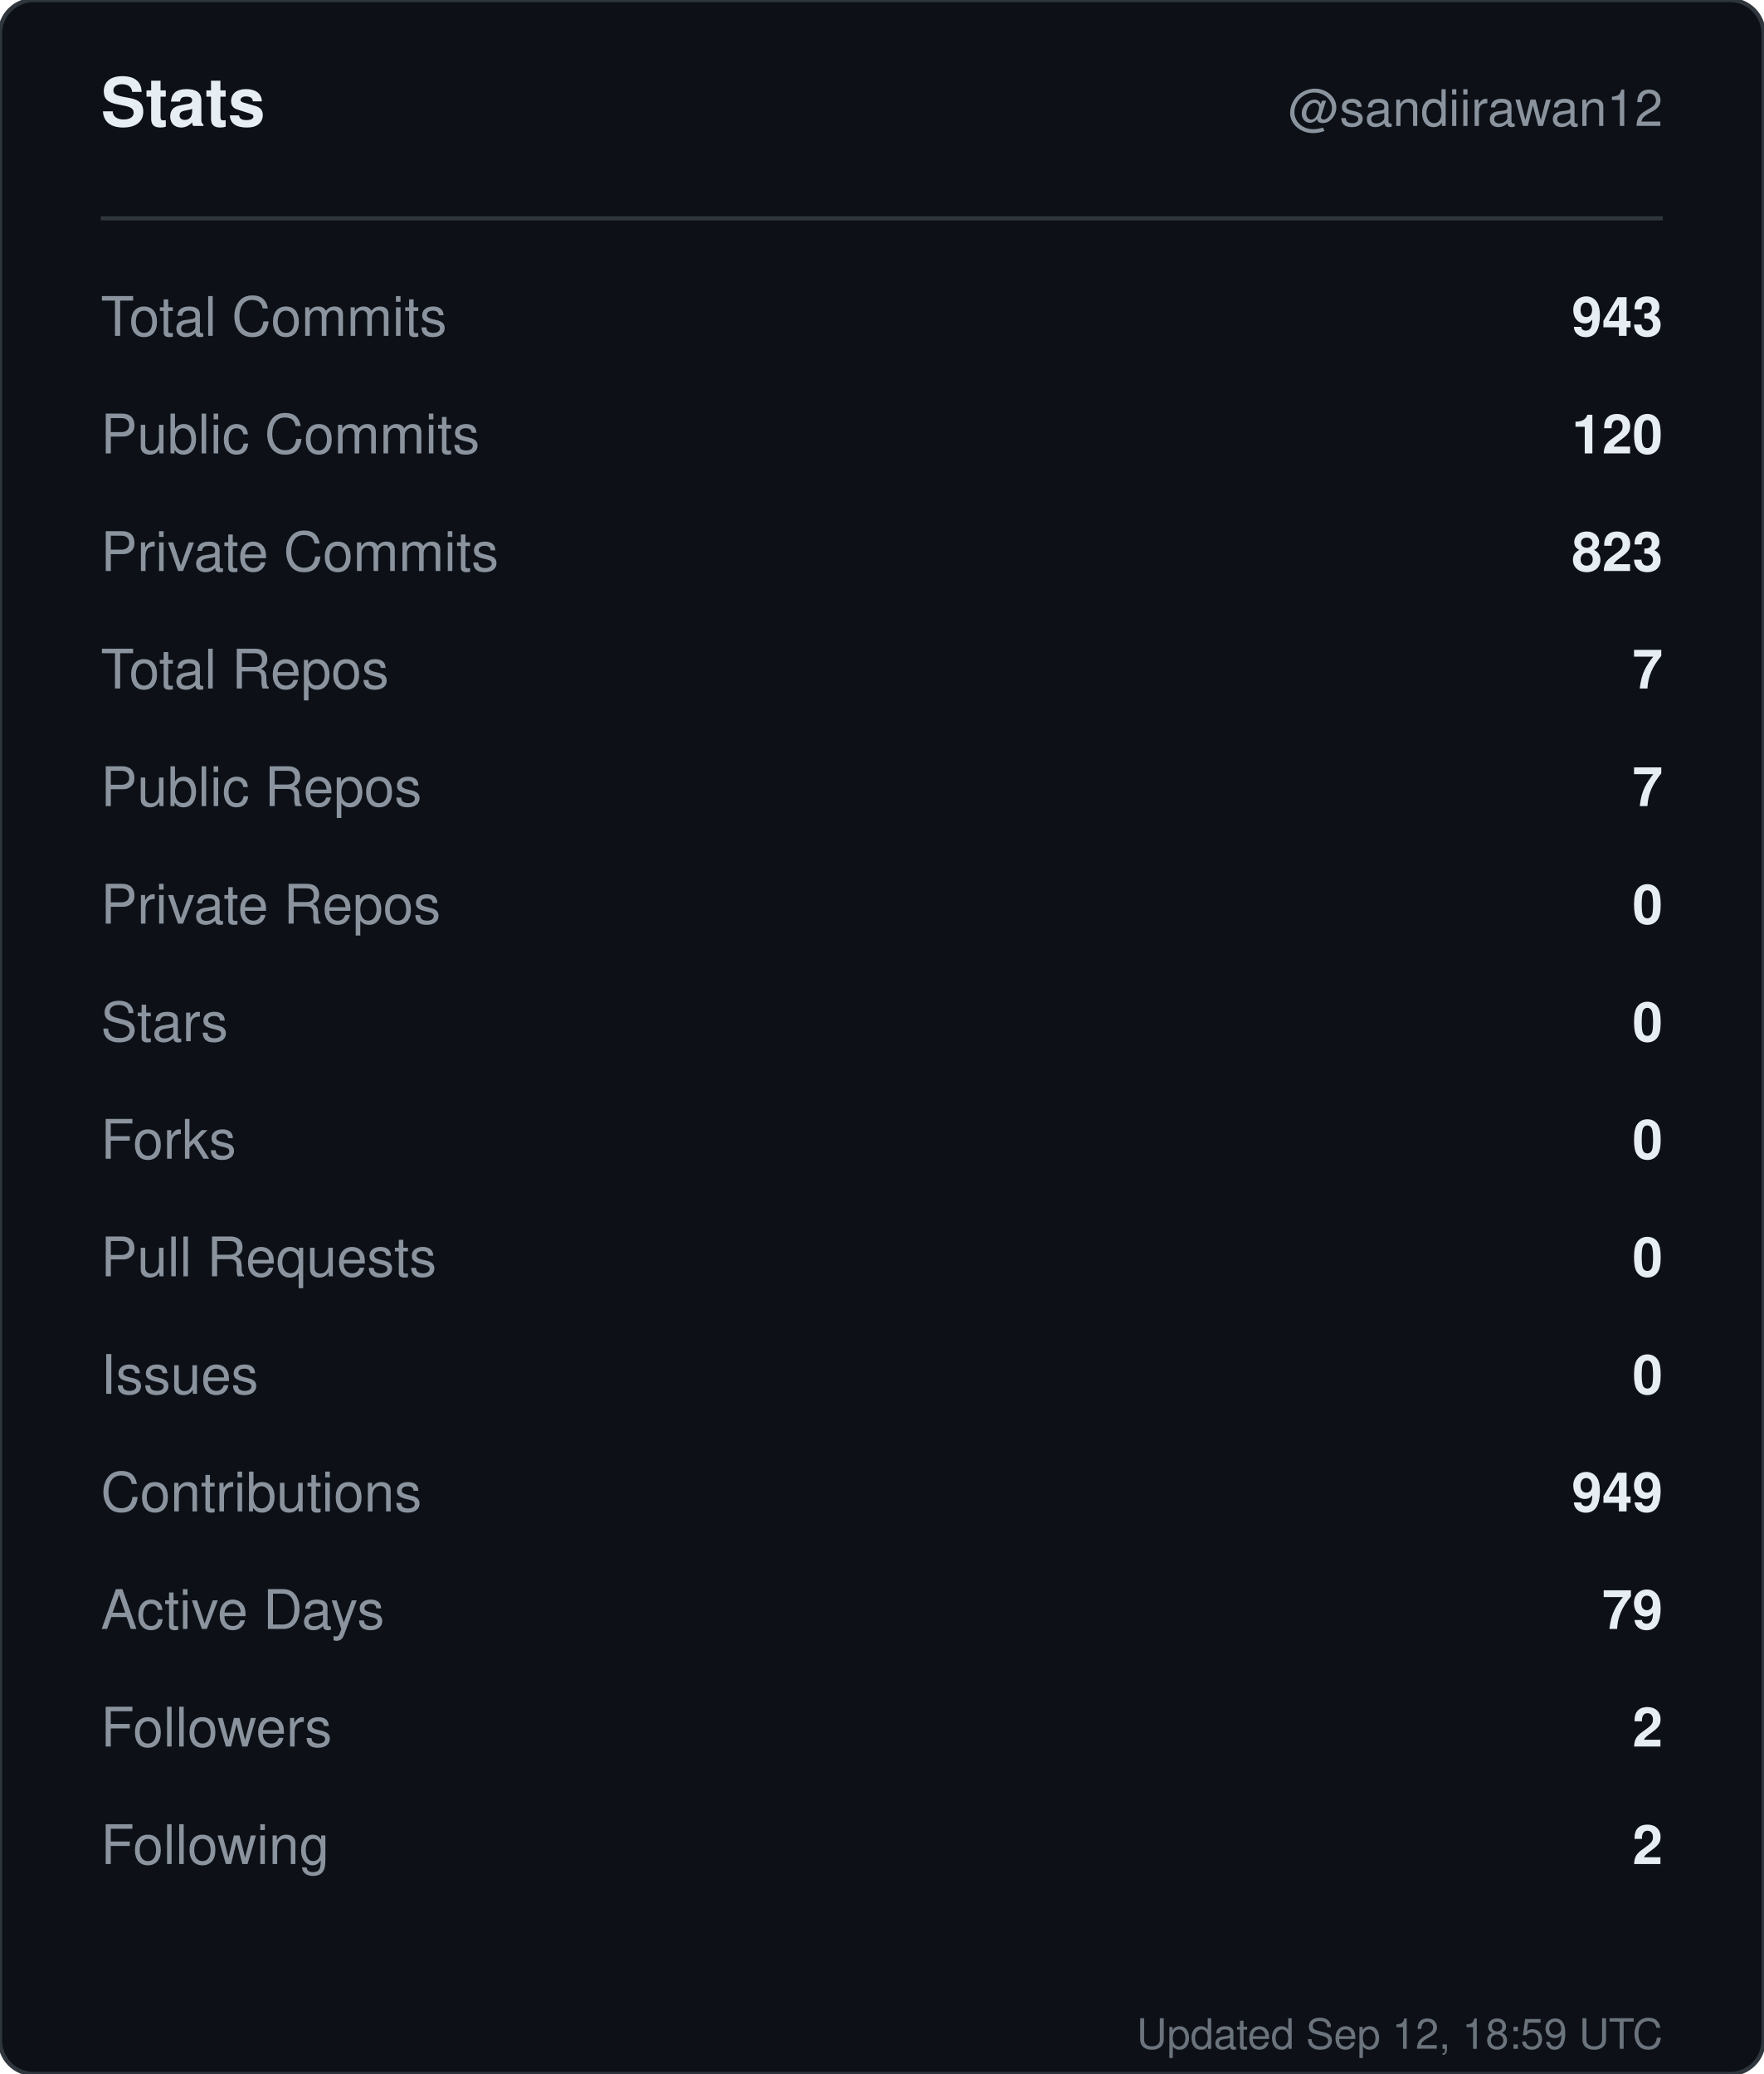
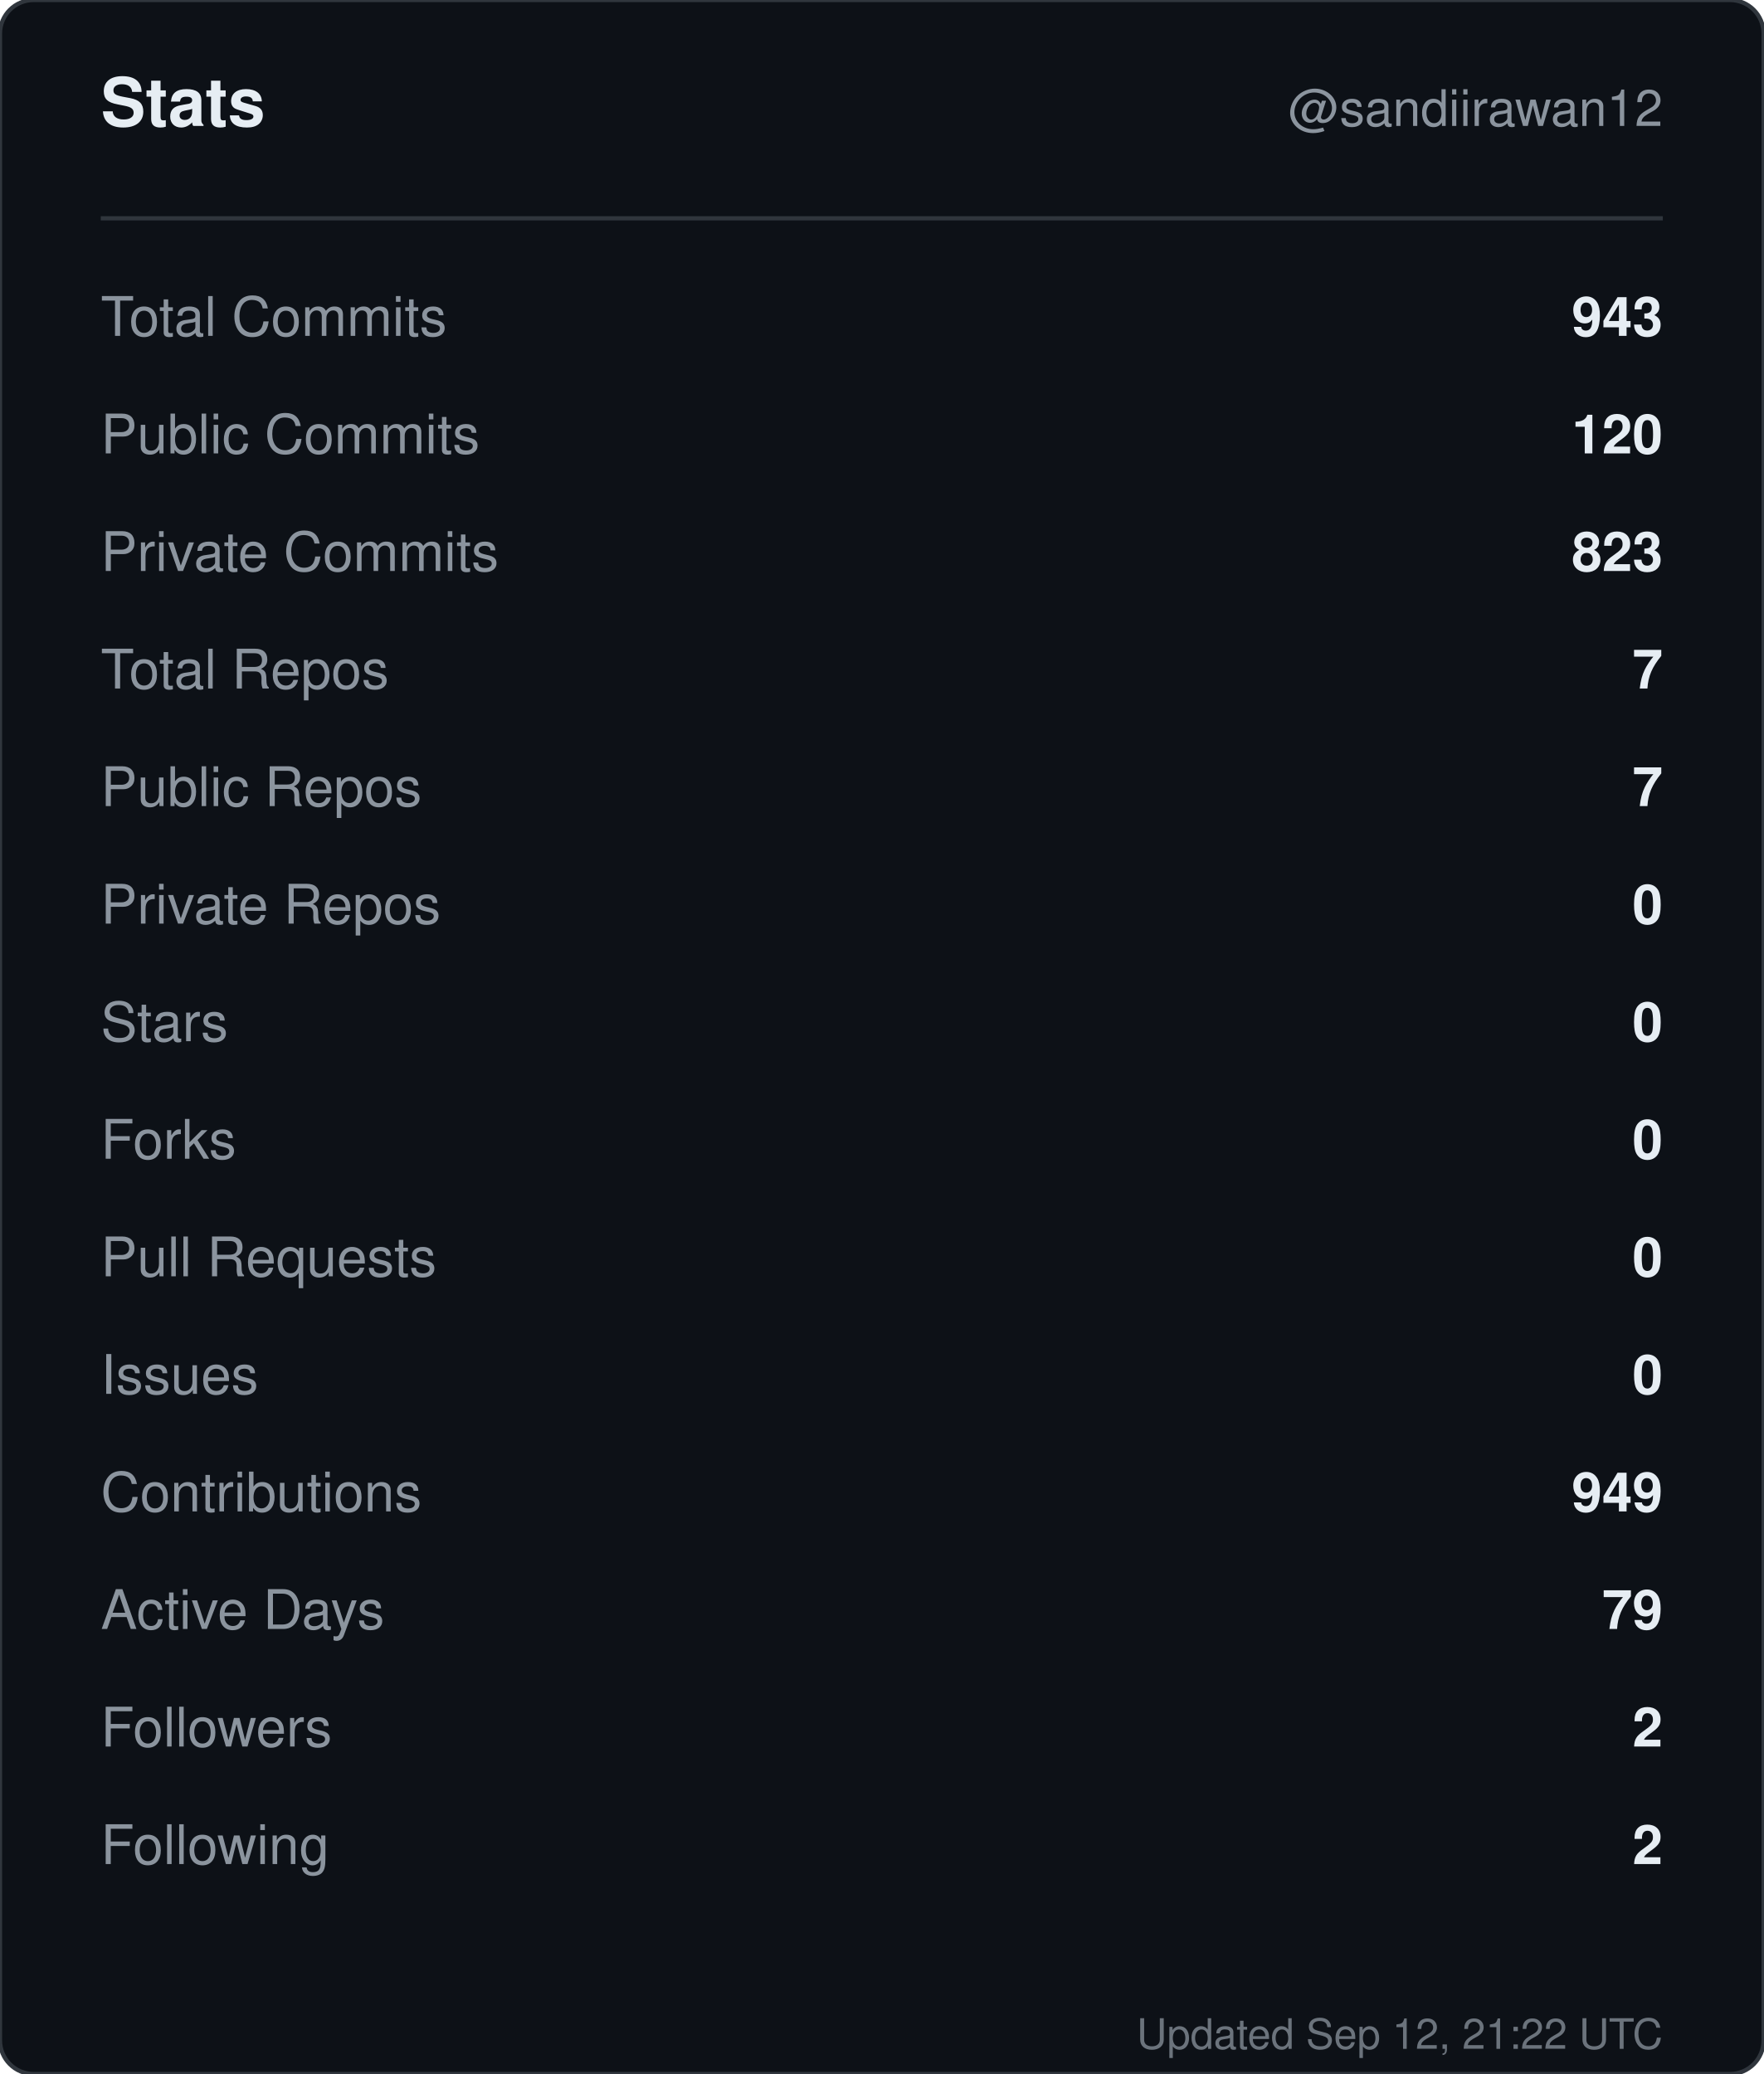
<svg xmlns="http://www.w3.org/2000/svg" width="420" height="494" viewBox="0 0 420 494" role="img" aria-label="Stats for sandiirawan12">
  <rect width="420" height="494" rx="8" fill="#0d1117" stroke="#30363d" />
  <g font-family="-apple-system, BlinkMacSystemFont, Segoe UI, Helvetica, Arial, sans-serif">
    <text x="24" y="30" fill="#e6edf3" font-size="16" font-weight="700">Stats</text>
    <text x="396" y="30" fill="#8b949e" font-size="12" text-anchor="end">@sandiirawan12</text>
    <line x1="24" y1="52" x2="396" y2="52" stroke="#30363d" />
    <text x="24" y="80" fill="#8b949e" font-size="13">Total Commits</text>
    <text x="396" y="80" fill="#e6edf3" font-size="13" font-weight="600" text-anchor="end">943</text>
    <text x="24" y="108" fill="#8b949e" font-size="13">Public Commits</text>
    <text x="396" y="108" fill="#e6edf3" font-size="13" font-weight="600" text-anchor="end">120</text>
    <text x="24" y="136" fill="#8b949e" font-size="13">Private Commits</text>
    <text x="396" y="136" fill="#e6edf3" font-size="13" font-weight="600" text-anchor="end">823</text>
    <text x="24" y="164" fill="#8b949e" font-size="13">Total Repos</text>
    <text x="396" y="164" fill="#e6edf3" font-size="13" font-weight="600" text-anchor="end">7</text>
    <text x="24" y="192" fill="#8b949e" font-size="13">Public Repos</text>
    <text x="396" y="192" fill="#e6edf3" font-size="13" font-weight="600" text-anchor="end">7</text>
    <text x="24" y="220" fill="#8b949e" font-size="13">Private Repos</text>
    <text x="396" y="220" fill="#e6edf3" font-size="13" font-weight="600" text-anchor="end">0</text>
    <text x="24" y="248" fill="#8b949e" font-size="13">Stars</text>
    <text x="396" y="248" fill="#e6edf3" font-size="13" font-weight="600" text-anchor="end">0</text>
    <text x="24" y="276" fill="#8b949e" font-size="13">Forks</text>
    <text x="396" y="276" fill="#e6edf3" font-size="13" font-weight="600" text-anchor="end">0</text>
    <text x="24" y="304" fill="#8b949e" font-size="13">Pull Requests</text>
    <text x="396" y="304" fill="#e6edf3" font-size="13" font-weight="600" text-anchor="end">0</text>
    <text x="24" y="332" fill="#8b949e" font-size="13">Issues</text>
    <text x="396" y="332" fill="#e6edf3" font-size="13" font-weight="600" text-anchor="end">0</text>
    <text x="24" y="360" fill="#8b949e" font-size="13">Contributions</text>
    <text x="396" y="360" fill="#e6edf3" font-size="13" font-weight="600" text-anchor="end">949</text>
    <text x="24" y="388" fill="#8b949e" font-size="13">Active Days</text>
    <text x="396" y="388" fill="#e6edf3" font-size="13" font-weight="600" text-anchor="end">79</text>
    <text x="24" y="416" fill="#8b949e" font-size="13">Followers</text>
    <text x="396" y="416" fill="#e6edf3" font-size="13" font-weight="600" text-anchor="end">2</text>
    <text x="24" y="444" fill="#8b949e" font-size="13">Following</text>
    <text x="396" y="444" fill="#e6edf3" font-size="13" font-weight="600" text-anchor="end">2</text>
-     <text x="396" y="488" fill="#8b949e" font-size="10" text-anchor="end" opacity="0.75">Updated Sep 12, 18:59 UTC</text>
+     <text x="396" y="488" fill="#8b949e" font-size="10" text-anchor="end" opacity="0.75">Updated Sep 12, 21:22 UTC</text>
  </g>
</svg>
